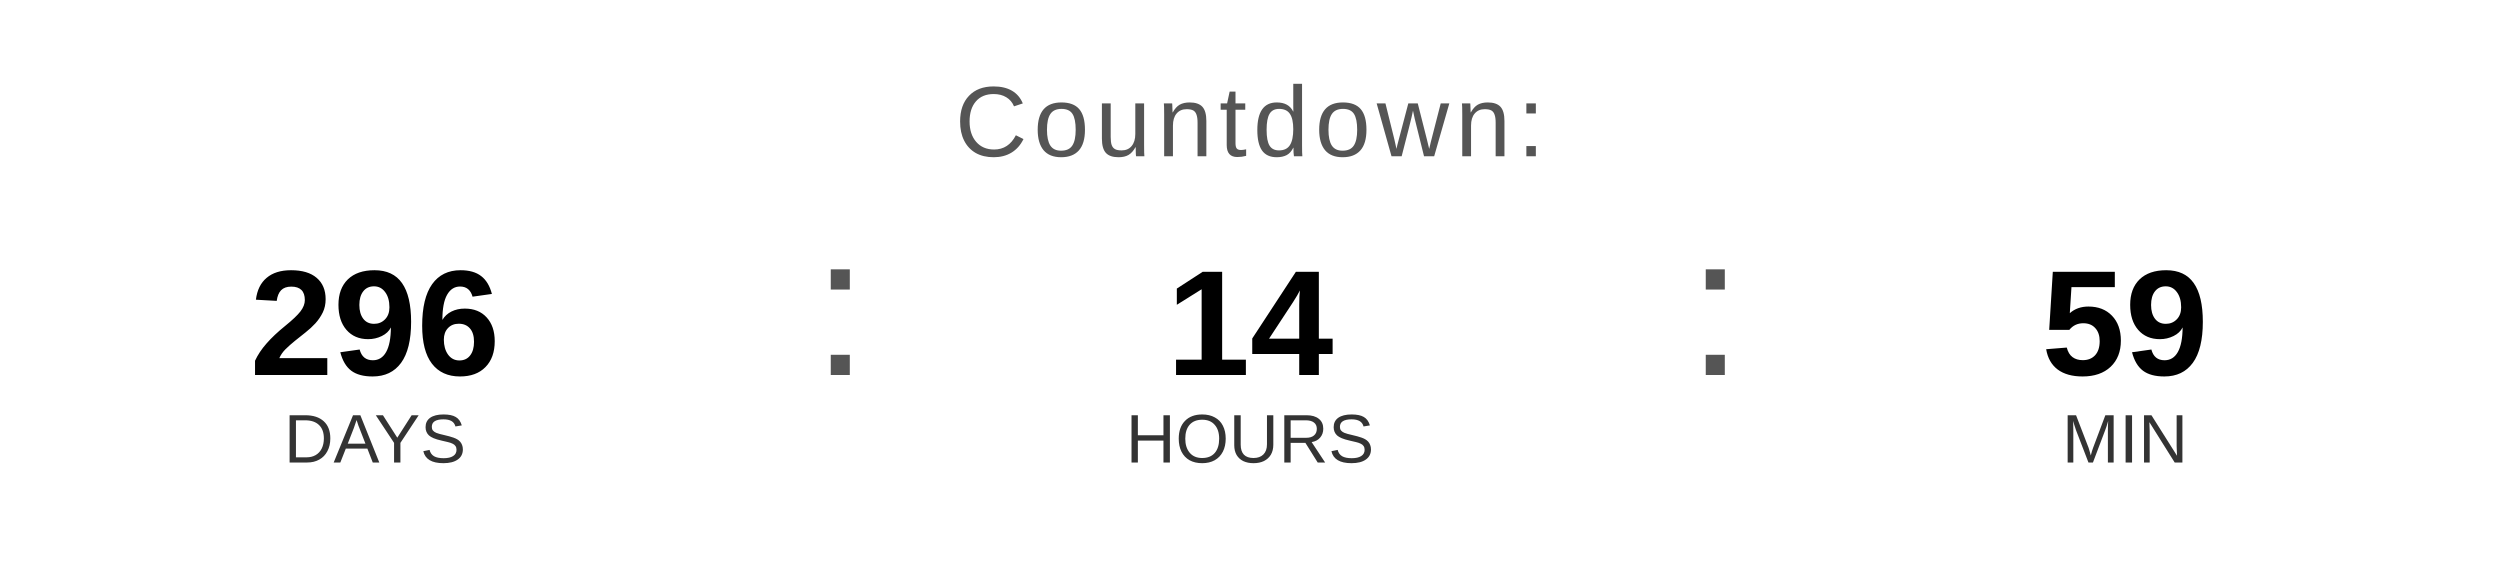
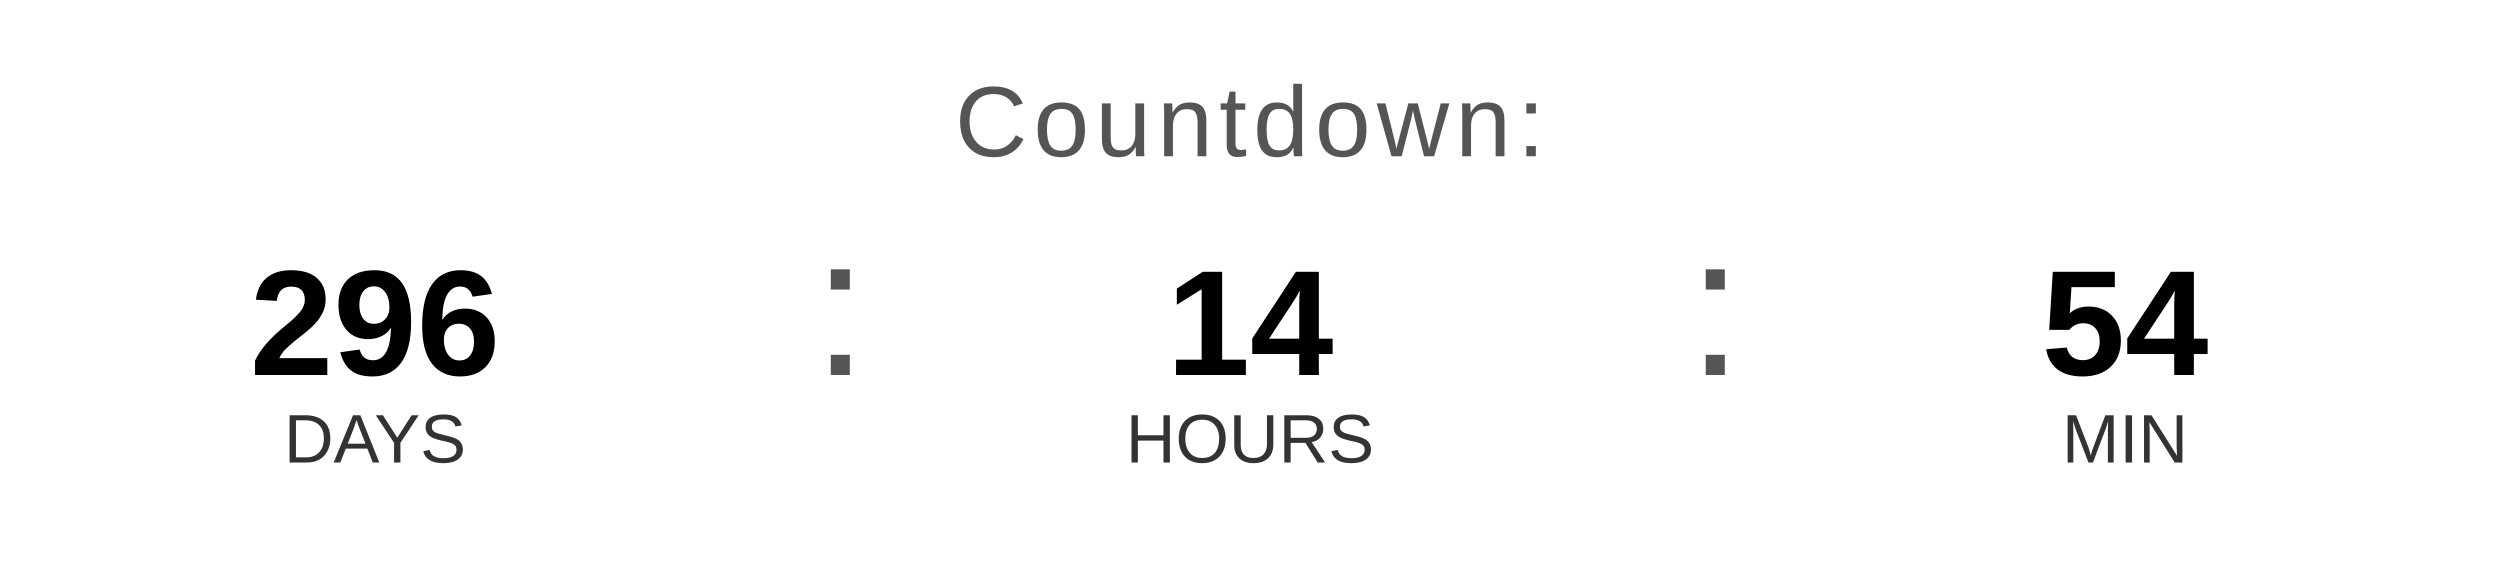
<svg xmlns="http://www.w3.org/2000/svg" width="400" height="90" viewBox="0 0 400 90">
  <text x="200" y="25" font-family="Arial, Helvetica, sans-serif" font-size="16" fill="#555555" text-anchor="middle" letter-spacing="1">
    Countdown:
  </text>
  <text x="60" y="60" font-family="Arial, Helvetica, sans-serif" font-size="24" font-weight="bold" fill="#000000" text-anchor="middle">296</text>
  <text x="60" y="74" font-family="Arial, Helvetica, sans-serif" font-size="11" fill="#333333" text-anchor="middle">DAYS</text>
  <text x="130" y="60" font-family="Arial, sans-serif" font-size="32" fill="#555555">:</text>
  <text x="200" y="60" font-family="Arial, Helvetica, sans-serif" font-size="24" font-weight="bold" fill="#000000" text-anchor="middle">14</text>
  <text x="200" y="74" font-family="Arial, Helvetica, sans-serif" font-size="11" fill="#333333" text-anchor="middle">HOURS</text>
  <text x="270" y="60" font-family="Arial, sans-serif" font-size="32" fill="#555555">:</text>
-   <text x="340" y="60" font-family="Arial, Helvetica, sans-serif" font-size="24" font-weight="bold" fill="#000000" text-anchor="middle">59</text>
+   <text x="340" y="60" font-family="Arial, Helvetica, sans-serif" font-size="24" font-weight="bold" fill="#000000" text-anchor="middle">54</text>
  <text x="340" y="74" font-family="Arial, Helvetica, sans-serif" font-size="11" fill="#333333" text-anchor="middle">MIN</text>
</svg>
